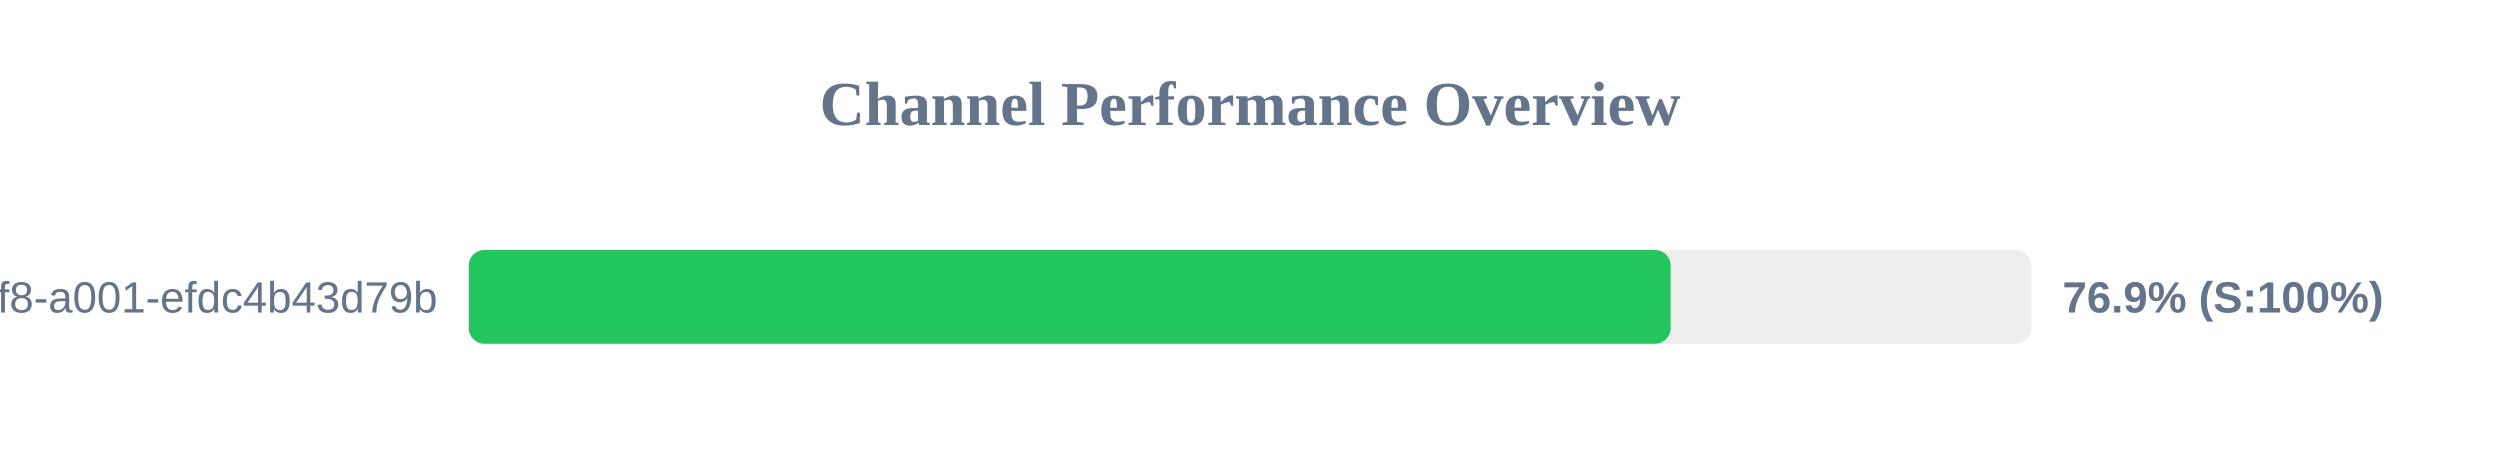
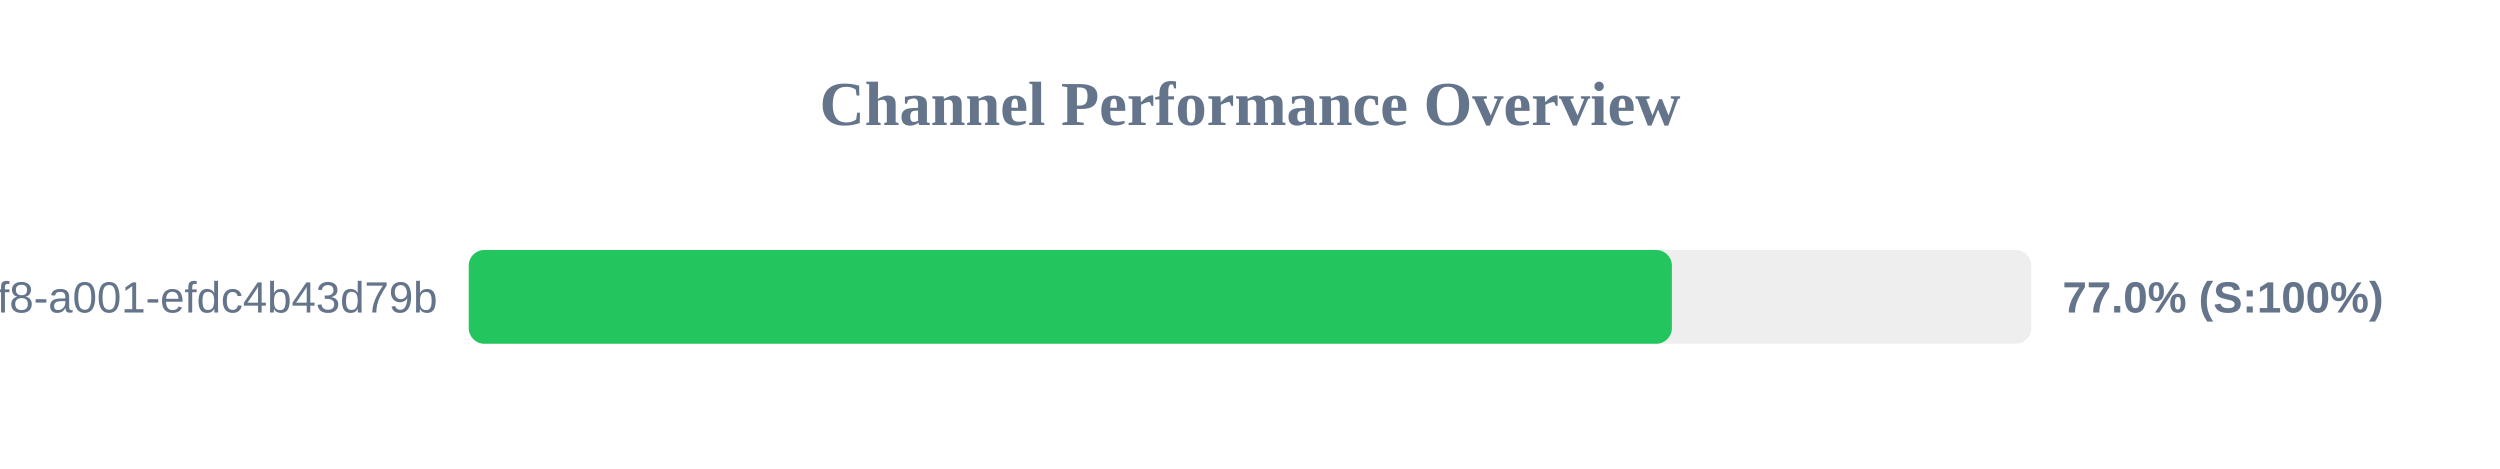
<svg xmlns="http://www.w3.org/2000/svg" width="800" height="150" version="1.1">
  <style>
        .row { font: 14px Arial; fill: #64748b; }
        .score { font: bold 14px Arial; fill: #64748b; }
    </style>
  <text x="400" y="40" text-anchor="middle" font-size="20px" font-weight="bold" fill="#64748b">Channel Performance Overview</text>
  <rect x="150" y="80" width="500" height="30" fill="#eee" rx="5" />
-   <rect x="150" y="80" width="384.6" height="30" fill="#22c55e" rx="5" />
+   <rect x="150" y="80" width="385.0" height="30" fill="#22c55e" rx="5" />
  <text x="140" y="100" text-anchor="end" class="row">?uuid=1fdb6b30-5371-4ff8-a001-efdc4b43d79b</text>
-   <text x="660" y="100" text-anchor="start" class="score">76.9% (S:100%)</text>
+   <text x="660" y="100" text-anchor="start" class="score">77.0% (S:100%)</text>
</svg>
